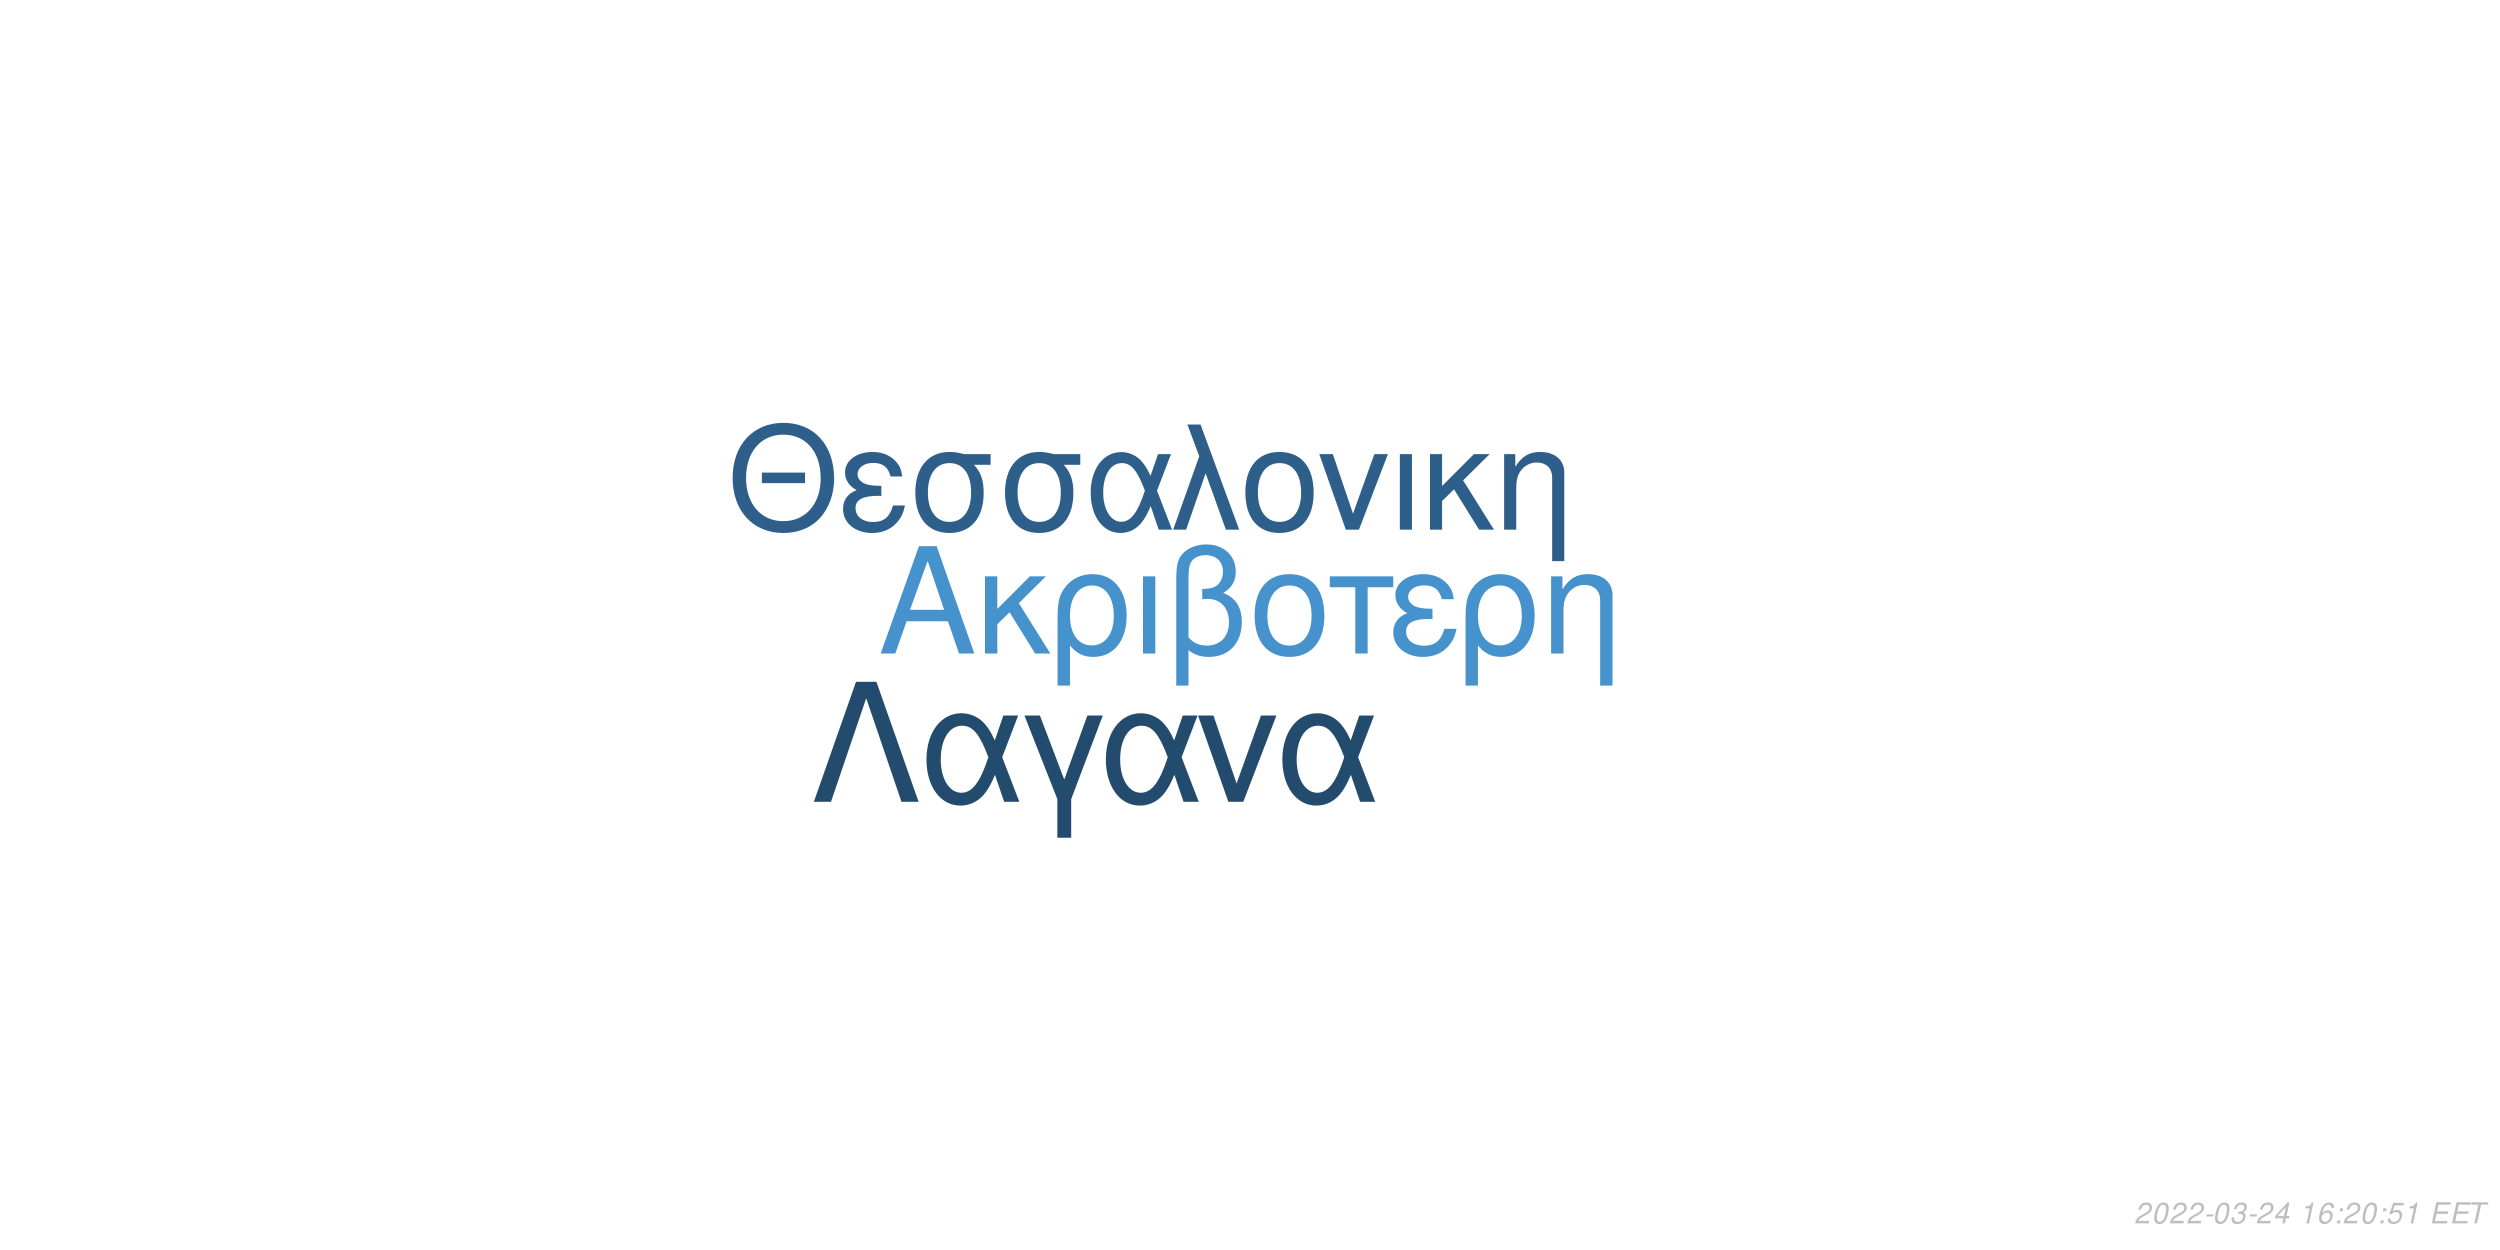
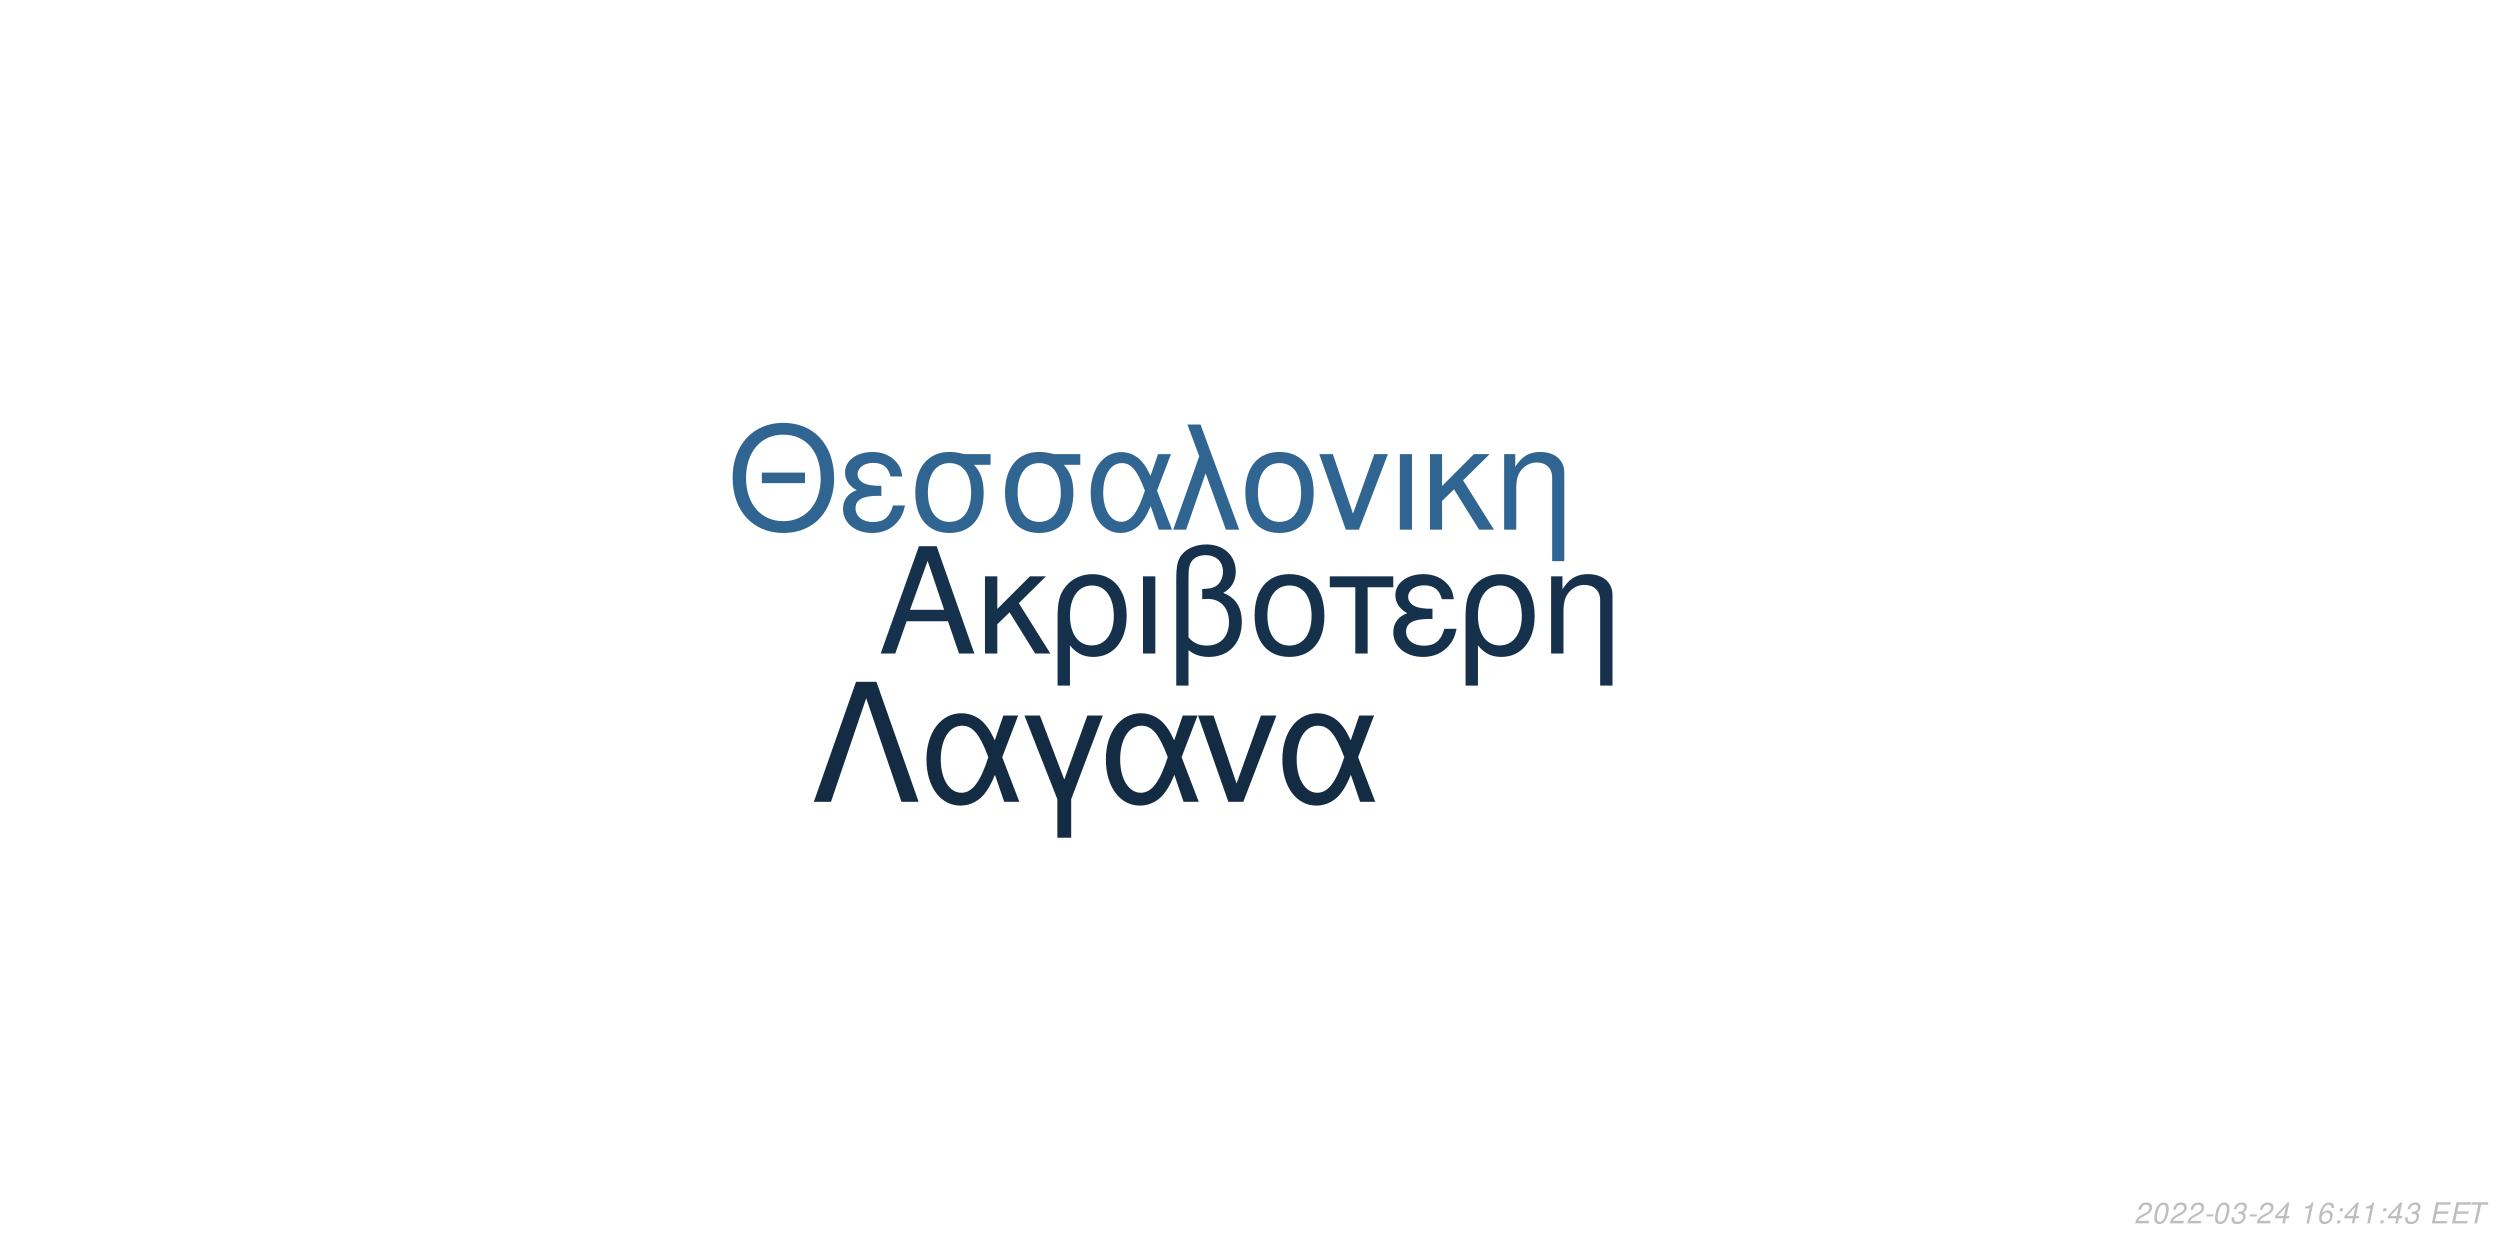
<svg xmlns="http://www.w3.org/2000/svg" xmlns:xlink="http://www.w3.org/1999/xlink" width="864pt" height="432pt" viewBox="0 0 864 432" version="1.1">
  <defs>
    <g>
      <symbol overflow="visible" id="glyph0-0">
        <path style="stroke:none;" d="" />
      </symbol>
      <symbol overflow="visible" id="glyph0-1">
        <path style="stroke:none;" d="M 24.125 -11.141 L 27.938 0 L 33.234 0 L 20.203 -37.094 L 14.094 -37.094 L 0.859 0 L 5.906 0 L 9.828 -11.141 Z M 22.797 -15.109 L 11 -15.109 L 17.094 -32.016 Z M 22.797 -15.109 " />
      </symbol>
      <symbol overflow="visible" id="glyph0-2">
        <path style="stroke:none;" d="M 7.172 -15.422 L 7.172 -26.672 L 2.906 -26.672 L 2.906 0 L 7.172 0 L 7.172 -10.125 L 11.406 -14.25 L 20.25 0 L 25.5 0 L 14.609 -17.406 L 23.969 -26.672 L 18.422 -26.672 Z M 7.172 -15.422 " />
      </symbol>
      <symbol overflow="visible" id="glyph0-3">
        <path style="stroke:none;" d="M 3 11.094 L 7.281 11.094 L 7.281 -2.797 C 9.516 -0.047 11.953 1.172 15.375 1.172 C 22.344 1.172 26.875 -4.422 26.875 -13.031 C 26.875 -21.891 22.297 -27.438 15.062 -27.438 C 11.297 -27.438 7.984 -25.906 5.797 -23.156 C 3.672 -20.516 3 -17.969 3 -12.359 Z M 14.906 -23.516 C 19.547 -23.516 22.438 -19.438 22.438 -12.922 C 22.438 -6.812 19.391 -2.797 14.812 -2.797 C 10.172 -2.797 7.281 -6.766 7.281 -13.125 C 7.281 -19.484 10.234 -23.516 14.906 -23.516 Z M 14.906 -23.516 " />
      </symbol>
      <symbol overflow="visible" id="glyph0-4">
        <path style="stroke:none;" d="M 3.516 0 L 7.781 0 L 7.781 -26.672 L 3.516 -26.672 Z M 3.516 0 " />
      </symbol>
      <symbol overflow="visible" id="glyph0-5">
        <path style="stroke:none;" d="M 4.016 11.094 L 8.25 11.094 L 8.25 -1.172 C 10.172 0.406 12.422 1.172 15.312 1.172 C 22.188 1.172 26.672 -3.609 26.672 -10.891 C 26.672 -15.984 24.578 -19.234 20.25 -20.969 C 23.109 -22.547 24.578 -25.031 24.578 -28.344 C 24.578 -33.844 20.406 -37.703 14.453 -37.703 C 10.938 -37.703 7.734 -36.391 6 -34.25 C 4.484 -32.422 4.016 -30.328 4.016 -25.391 Z M 8.25 -25.656 C 8.25 -29.359 8.5 -30.844 9.469 -32.062 C 10.375 -33.281 12.156 -34 14.094 -34 C 17.812 -34 20.156 -31.812 20.156 -28.297 C 20.156 -25.953 18.984 -23.812 17.297 -23.047 C 16.281 -22.547 15.469 -22.438 12.984 -22.297 L 12.984 -18.781 C 13.734 -18.828 14.344 -18.875 14.969 -18.875 C 19.344 -18.875 22.234 -15.719 22.234 -10.891 C 22.234 -5.906 19.281 -2.75 14.656 -2.75 C 11.953 -2.75 9.922 -3.609 8.25 -5.594 Z M 8.25 -25.656 " />
      </symbol>
      <symbol overflow="visible" id="glyph0-6">
        <path style="stroke:none;" d="M 14.094 -27.438 C 6.562 -27.438 2.094 -22.094 2.094 -13.125 C 2.094 -4.125 6.562 1.172 14.141 1.172 C 21.672 1.172 26.203 -4.172 26.203 -12.922 C 26.203 -22.188 21.828 -27.438 14.094 -27.438 Z M 14.141 -23.516 C 18.938 -23.516 21.781 -19.594 21.781 -12.984 C 21.781 -6.672 18.828 -2.75 14.141 -2.75 C 9.422 -2.75 6.516 -6.672 6.516 -13.125 C 6.516 -19.594 9.422 -23.516 14.141 -23.516 Z M 14.141 -23.516 " />
      </symbol>
      <symbol overflow="visible" id="glyph0-7">
        <path style="stroke:none;" d="M 7.891 0 L 12.156 0 L 12.156 -22.906 L 21.016 -22.906 L 21.016 -26.672 L -0.922 -26.672 L -0.922 -22.906 L 7.891 -22.906 Z M 7.891 0 " />
      </symbol>
      <symbol overflow="visible" id="glyph0-8">
        <path style="stroke:none;" d="M 14.562 -15.469 C 11.344 -15.469 9.562 -15.781 8.297 -16.438 C 6.922 -17.203 6.156 -18.328 6.156 -19.547 C 6.156 -21.891 8.453 -23.562 11.656 -23.562 C 15.062 -23.562 16.953 -22.094 17.812 -18.781 L 21.938 -18.781 C 21.578 -21.266 21.062 -22.5 19.797 -23.922 C 17.812 -26.203 14.906 -27.438 11.453 -27.438 C 5.797 -27.438 1.734 -24.375 1.734 -20.203 C 1.734 -17.609 3.156 -15.375 5.859 -13.938 C 2.797 -12.875 1.016 -10.484 1.016 -7.328 C 1.016 -2.391 5.297 1.172 11.25 1.172 C 14.969 1.172 17.906 -0.109 20.156 -2.641 C 21.578 -4.328 22.297 -5.797 22.906 -8.547 L 18.672 -8.547 C 17.5 -4.422 15.422 -2.703 11.609 -2.703 C 7.938 -2.703 5.438 -4.688 5.438 -7.578 C 5.438 -10.578 7.938 -11.953 13.484 -11.953 C 13.641 -11.953 14.094 -11.953 14.562 -11.906 Z M 14.562 -15.469 " />
      </symbol>
      <symbol overflow="visible" id="glyph0-9">
        <path style="stroke:none;" d="M 3.562 -26.672 L 3.562 0 L 7.844 0 L 7.844 -14.703 C 7.844 -17.906 8.5 -19.891 10.031 -21.531 C 11.406 -22.953 13.188 -23.719 15.062 -23.719 C 18.375 -23.719 20.516 -21.672 20.516 -18.469 L 20.516 11.094 L 24.781 11.094 L 24.781 -20.156 C 24.781 -24.578 21.469 -27.438 16.328 -27.438 C 12.359 -27.438 9.828 -25.906 7.484 -22.188 L 7.484 -26.672 Z M 3.562 -26.672 " />
      </symbol>
      <symbol overflow="visible" id="glyph1-0">
        <path style="stroke:none;" d="" />
      </symbol>
      <symbol overflow="visible" id="glyph1-1">
        <path style="stroke:none;" d="M 26.859 -19.734 L 11.953 -19.734 L 11.953 -16.094 L 26.859 -16.094 Z M 19.328 -36.922 C 8.922 -36.922 1.844 -29.25 1.844 -17.891 C 1.844 -6.484 8.875 1.141 19.391 1.141 C 23.812 1.141 27.703 -0.203 30.641 -2.688 C 34.578 -6.031 36.922 -11.656 36.922 -17.594 C 36.922 -29.297 30 -36.922 19.328 -36.922 Z M 19.328 -32.844 C 27.203 -32.844 32.281 -26.906 32.281 -17.688 C 32.281 -8.922 27.062 -2.938 19.391 -2.938 C 11.609 -2.938 6.484 -8.922 6.484 -17.891 C 6.484 -26.859 11.609 -32.844 19.328 -32.844 Z M 19.328 -32.844 " />
      </symbol>
      <symbol overflow="visible" id="glyph1-2">
        <path style="stroke:none;" d="M 14.25 -15.141 C 11.109 -15.141 9.375 -15.453 8.125 -16.094 C 6.781 -16.844 6.031 -17.938 6.031 -19.141 C 6.031 -21.422 8.266 -23.078 11.406 -23.078 C 14.75 -23.078 16.594 -21.625 17.438 -18.391 L 21.469 -18.391 C 21.125 -20.828 20.625 -22.031 19.391 -23.422 C 17.438 -25.656 14.594 -26.859 11.219 -26.859 C 5.688 -26.859 1.688 -23.875 1.688 -19.781 C 1.688 -17.234 3.094 -15.047 5.734 -13.656 C 2.734 -12.609 1 -10.266 1 -7.172 C 1 -2.344 5.188 1.141 11.016 1.141 C 14.656 1.141 17.547 -0.094 19.734 -2.594 C 21.125 -4.234 21.828 -5.688 22.422 -8.375 L 18.281 -8.375 C 17.141 -4.328 15.094 -2.641 11.359 -2.641 C 7.766 -2.641 5.328 -4.578 5.328 -7.422 C 5.328 -10.359 7.766 -11.703 13.203 -11.703 C 13.359 -11.703 13.797 -11.703 14.25 -11.656 Z M 14.25 -15.141 " />
      </symbol>
      <symbol overflow="visible" id="glyph1-3">
        <path style="stroke:none;" d="M 29 -26.109 L 19.938 -26.109 C 17.594 -26.703 16.438 -26.859 14.703 -26.859 C 7.469 -26.859 2.984 -21.469 2.984 -12.859 C 2.984 -4.031 7.375 1.141 14.797 1.141 C 22.172 1.141 26.609 -4.078 26.609 -12.656 C 26.609 -17.047 25.656 -19.828 23.266 -22.422 L 29 -22.422 Z M 14.797 -23.016 C 19.531 -23.016 22.266 -19.234 22.266 -12.75 C 22.266 -6.531 19.438 -2.688 14.797 -2.688 C 10.172 -2.688 7.328 -6.531 7.328 -12.859 C 7.328 -19.188 10.172 -23.016 14.797 -23.016 Z M 14.797 -23.016 " />
      </symbol>
      <symbol overflow="visible" id="glyph1-4">
        <path style="stroke:none;" d="M 29.344 -26.109 L 24.859 -26.109 L 22.266 -18.578 C 21.125 -21.031 20.484 -22.125 19.328 -23.469 C 17.547 -25.609 14.906 -26.812 12.156 -26.812 C 5.984 -26.812 1.594 -20.984 1.594 -12.812 C 1.594 -4.578 5.828 1.141 11.906 1.141 C 14.953 1.141 17.734 -0.344 19.625 -3.047 C 20.672 -4.531 21.281 -5.688 22.328 -8.172 L 25.109 0 L 29.703 0 L 24.516 -13.5 Z M 20.328 -13.5 C 17.891 -5.922 15.453 -2.734 12.156 -2.734 C 8.516 -2.734 5.922 -6.922 5.922 -12.812 C 5.922 -18.938 8.516 -23.016 12.359 -23.016 C 15.594 -23.016 17.688 -20.531 20.328 -13.5 Z M 20.328 -13.5 " />
      </symbol>
      <symbol overflow="visible" id="glyph1-5">
        <path style="stroke:none;" d="M 1.094 0 L 5.578 0 L 12.312 -19.484 L 19.328 0 L 23.922 0 L 10.562 -36.328 L 6.031 -36.328 L 10.109 -25.359 Z M 1.094 0 " />
      </symbol>
      <symbol overflow="visible" id="glyph1-6">
        <path style="stroke:none;" d="M 13.797 -26.859 C 6.422 -26.859 2.047 -21.625 2.047 -12.859 C 2.047 -4.031 6.422 1.141 13.859 1.141 C 21.234 1.141 25.656 -4.078 25.656 -12.656 C 25.656 -21.719 21.375 -26.859 13.797 -26.859 Z M 13.859 -23.016 C 18.531 -23.016 21.328 -19.188 21.328 -12.703 C 21.328 -6.531 18.438 -2.688 13.859 -2.688 C 9.219 -2.688 6.375 -6.531 6.375 -12.859 C 6.375 -19.188 9.219 -23.016 13.859 -23.016 Z M 13.859 -23.016 " />
      </symbol>
      <symbol overflow="visible" id="glyph1-7">
        <path style="stroke:none;" d="M 14.297 0 L 24.312 -26.109 L 19.625 -26.109 L 12.25 -5.531 L 5.281 -26.109 L 0.594 -26.109 L 9.766 0 Z M 14.297 0 " />
      </symbol>
      <symbol overflow="visible" id="glyph1-8">
        <path style="stroke:none;" d="M 3.438 0 L 7.625 0 L 7.625 -26.109 L 3.438 -26.109 Z M 3.438 0 " />
      </symbol>
      <symbol overflow="visible" id="glyph1-9">
        <path style="stroke:none;" d="M 7.031 -15.094 L 7.031 -26.109 L 2.844 -26.109 L 2.844 0 L 7.031 0 L 7.031 -9.922 L 11.156 -13.953 L 19.828 0 L 24.969 0 L 14.297 -17.047 L 23.469 -26.109 L 18.031 -26.109 Z M 7.031 -15.094 " />
      </symbol>
      <symbol overflow="visible" id="glyph1-10">
        <path style="stroke:none;" d="M 3.484 -26.109 L 3.484 0 L 7.672 0 L 7.672 -14.406 C 7.672 -17.547 8.328 -19.484 9.812 -21.078 C 11.156 -22.469 12.906 -23.219 14.75 -23.219 C 17.984 -23.219 20.078 -21.234 20.078 -18.094 L 20.078 10.859 L 24.266 10.859 L 24.266 -19.734 C 24.266 -24.062 21.031 -26.859 16 -26.859 C 12.109 -26.859 9.609 -25.359 7.328 -21.719 L 7.328 -26.109 Z M 3.484 -26.109 " />
      </symbol>
      <symbol overflow="visible" id="glyph2-0">
        <path style="stroke:none;" d="" />
      </symbol>
      <symbol overflow="visible" id="glyph2-1">
        <path style="stroke:none;" d="M 22.531 -41.484 L 15.484 -41.484 L 0.906 0 L 6.828 0 L 19 -35.797 L 31.188 0 L 37.109 0 Z M 22.531 -41.484 " />
      </symbol>
      <symbol overflow="visible" id="glyph2-2">
        <path style="stroke:none;" d="M 33.516 -29.812 L 28.391 -29.812 L 25.438 -21.219 C 24.125 -24.016 23.391 -25.266 22.078 -26.797 C 20.031 -29.25 17.016 -30.609 13.891 -30.609 C 6.828 -30.609 1.828 -23.953 1.828 -14.625 C 1.828 -5.234 6.656 1.312 13.594 1.312 C 17.078 1.312 20.266 -0.391 22.422 -3.469 C 23.609 -5.172 24.297 -6.484 25.5 -9.328 L 28.688 0 L 33.922 0 L 28 -15.422 Z M 23.219 -15.422 C 20.422 -6.766 17.641 -3.125 13.891 -3.125 C 9.734 -3.125 6.766 -7.906 6.766 -14.625 C 6.766 -21.625 9.734 -26.297 14.109 -26.297 C 17.812 -26.297 20.203 -23.453 23.219 -15.422 Z M 23.219 -15.422 " />
      </symbol>
      <symbol overflow="visible" id="glyph2-3">
        <path style="stroke:none;" d="M 12.062 12.406 L 16.844 12.406 L 16.844 -0.906 L 27.766 -29.812 L 22.422 -29.812 L 14.453 -7.688 L 6.031 -29.812 L 0.688 -29.812 L 12.062 -0.906 Z M 12.062 12.406 " />
      </symbol>
      <symbol overflow="visible" id="glyph2-4">
        <path style="stroke:none;" d="M 16.328 0 L 27.766 -29.812 L 22.422 -29.812 L 14 -6.312 L 6.031 -29.812 L 0.688 -29.812 L 11.156 0 Z M 16.328 0 " />
      </symbol>
      <symbol overflow="visible" id="glyph3-0">
        <path style="stroke:none;" d="" />
      </symbol>
      <symbol overflow="visible" id="glyph3-1">
        <path style="stroke:none;" d="M 5.234 -0.875 L 1.469 -0.875 C 1.641 -1.375 2.203 -1.891 3.109 -2.344 L 4.234 -2.938 C 5.562 -3.625 6.219 -4.469 6.219 -5.484 C 6.219 -5.938 6.062 -6.359 5.797 -6.656 C 5.469 -7.047 4.984 -7.234 4.312 -7.234 C 2.766 -7.234 1.891 -6.453 1.484 -4.734 L 2.375 -4.734 C 2.484 -5.188 2.609 -5.484 2.797 -5.75 C 3.094 -6.203 3.609 -6.453 4.188 -6.453 C 4.891 -6.453 5.344 -6.031 5.344 -5.375 C 5.344 -4.703 4.859 -4.094 4.016 -3.656 L 2.984 -3.125 C 1.234 -2.188 0.797 -1.656 0.344 -0.016 L 5.047 -0.016 Z M 5.234 -0.875 " />
      </symbol>
      <symbol overflow="visible" id="glyph3-2">
        <path style="stroke:none;" d="M 4.203 -7.234 C 3.375 -7.234 2.688 -6.812 2.125 -5.984 C 1.484 -5.047 0.984 -3.188 0.984 -1.734 C 0.984 -1.109 1.172 -0.562 1.484 -0.266 C 1.797 0.047 2.281 0.234 2.766 0.234 C 3.625 0.234 4.281 -0.156 4.859 -1.016 C 5.516 -1.953 6 -3.797 6 -5.266 C 6 -6.5 5.328 -7.234 4.203 -7.234 Z M 4.094 -6.453 C 4.734 -6.453 5.125 -5.984 5.125 -5.156 C 5.125 -4.203 4.781 -2.625 4.406 -1.812 C 3.984 -0.938 3.516 -0.547 2.875 -0.547 C 2.25 -0.547 1.875 -1.031 1.875 -1.828 C 1.875 -2.797 2.203 -4.344 2.594 -5.203 C 2.984 -6.047 3.453 -6.453 4.094 -6.453 Z M 4.094 -6.453 " />
      </symbol>
      <symbol overflow="visible" id="glyph3-3">
        <path style="stroke:none;" d="M 3.516 -3.125 L 1.125 -3.125 L 0.969 -2.406 L 3.359 -2.406 Z M 3.516 -3.125 " />
      </symbol>
      <symbol overflow="visible" id="glyph3-4">
        <path style="stroke:none;" d="M 2.922 -3.312 C 3.125 -3.344 3.234 -3.344 3.375 -3.344 C 4.203 -3.344 4.688 -3 4.688 -2.406 C 4.688 -1.312 3.906 -0.547 2.781 -0.547 C 2.047 -0.547 1.594 -0.938 1.594 -1.562 C 1.594 -1.719 1.609 -1.844 1.656 -2.094 L 0.766 -2.094 C 0.734 -1.797 0.719 -1.641 0.719 -1.469 C 0.719 -0.375 1.406 0.234 2.641 0.234 C 3.547 0.234 4.297 -0.078 4.812 -0.656 C 5.266 -1.156 5.562 -1.875 5.562 -2.547 C 5.562 -3.125 5.344 -3.453 4.797 -3.734 C 5.641 -4.234 6.016 -4.844 6.016 -5.734 C 6.016 -6.656 5.312 -7.234 4.203 -7.234 C 3.375 -7.234 2.672 -6.938 2.188 -6.375 C 1.891 -6.031 1.703 -5.641 1.516 -4.906 L 2.391 -4.906 C 2.5 -5.359 2.594 -5.594 2.734 -5.812 C 3.047 -6.234 3.516 -6.453 4.078 -6.453 C 4.734 -6.453 5.141 -6.125 5.141 -5.578 C 5.141 -5.188 5.016 -4.797 4.797 -4.547 C 4.516 -4.234 4 -4.062 3.266 -4.062 L 3.078 -4.062 Z M 2.922 -3.312 " />
      </symbol>
      <symbol overflow="visible" id="glyph3-5">
        <path style="stroke:none;" d="M 3.625 -1.75 L 3.266 0 L 4.141 0 L 4.516 -1.75 L 5.562 -1.75 L 5.734 -2.531 L 4.688 -2.531 L 5.688 -7.234 L 5.016 -7.234 L 0.844 -2.672 L 0.641 -1.75 Z M 3.797 -2.531 L 1.594 -2.531 L 4.469 -5.703 Z M 3.797 -2.531 " />
      </symbol>
      <symbol overflow="visible" id="glyph3-6">
        <path style="stroke:none;" d="" />
      </symbol>
      <symbol overflow="visible" id="glyph3-7">
        <path style="stroke:none;" d="M 3.703 -5.188 L 2.594 0 L 3.469 0 L 5.016 -7.234 L 4.438 -7.234 C 3.906 -6.156 3.688 -6.016 2.234 -5.812 L 2.109 -5.188 Z M 3.703 -5.188 " />
      </symbol>
      <symbol overflow="visible" id="glyph3-8">
        <path style="stroke:none;" d="M 6.125 -5.344 L 6.141 -5.625 C 6.141 -6.609 5.453 -7.234 4.391 -7.234 C 3.438 -7.234 2.641 -6.719 2.016 -5.703 C 1.422 -4.781 0.938 -2.953 0.938 -1.688 C 0.938 -0.516 1.688 0.234 2.859 0.234 C 3.703 0.234 4.438 -0.156 5 -0.875 C 5.406 -1.422 5.672 -2.156 5.672 -2.766 C 5.672 -3.812 4.969 -4.5 3.906 -4.5 C 3.234 -4.5 2.672 -4.234 2.094 -3.625 C 2.406 -5.375 3.234 -6.453 4.25 -6.453 C 4.703 -6.453 5.062 -6.234 5.172 -5.844 C 5.203 -5.719 5.234 -5.578 5.25 -5.344 Z M 3.656 -3.734 C 4.344 -3.734 4.797 -3.281 4.797 -2.625 C 4.797 -1.469 3.984 -0.547 2.984 -0.547 C 2.297 -0.547 1.812 -1.047 1.812 -1.766 C 1.812 -2.859 2.625 -3.734 3.656 -3.734 Z M 3.656 -3.734 " />
      </symbol>
      <symbol overflow="visible" id="glyph3-9">
        <path style="stroke:none;" d="M 2.359 -1.031 L 1.312 -1.031 L 1.094 0 L 2.141 0 Z M 3.266 -5.234 L 2.219 -5.234 L 2 -4.203 L 3.047 -4.203 Z M 3.266 -5.234 " />
      </symbol>
      <symbol overflow="visible" id="glyph3-10">
-         <path style="stroke:none;" d="M 6.297 -7.094 L 2.594 -7.094 L 1.234 -3.234 L 2.047 -3.234 C 2.656 -3.766 2.938 -3.906 3.531 -3.906 C 4.328 -3.906 4.797 -3.453 4.797 -2.688 C 4.797 -1.438 3.969 -0.547 2.828 -0.547 C 2.031 -0.547 1.609 -0.938 1.578 -1.734 L 0.703 -1.734 L 0.703 -1.516 C 0.703 -0.938 0.844 -0.547 1.188 -0.266 C 1.562 0.062 2.078 0.234 2.703 0.234 C 3.656 0.234 4.391 -0.156 4.984 -0.922 C 5.422 -1.5 5.672 -2.234 5.672 -2.953 C 5.672 -4 4.938 -4.672 3.812 -4.672 C 3.328 -4.672 2.906 -4.547 2.406 -4.234 L 3.109 -6.219 L 6.109 -6.219 Z M 6.297 -7.094 " />
+         <path style="stroke:none;" d="M 2.547 -3.312 L 6.5 -3.312 L 6.688 -4.141 L 2.719 -4.141 L 3.219 -6.469 L 7.344 -6.469 L 7.516 -7.297 L 2.453 -7.297 L 0.906 0 L 6.125 0 L 6.297 -0.812 L 2.016 -0.812 Z M 2.547 -3.312 " />
      </symbol>
      <symbol overflow="visible" id="glyph3-11">
-         <path style="stroke:none;" d="M 2.547 -3.312 L 6.5 -3.312 L 6.688 -4.141 L 2.719 -4.141 L 3.219 -6.469 L 7.344 -6.469 L 7.516 -7.297 L 2.453 -7.297 L 0.906 0 L 6.125 0 L 6.297 -0.812 L 2.016 -0.812 Z M 2.547 -3.312 " />
-       </symbol>
-       <symbol overflow="visible" id="glyph3-12">
        <path style="stroke:none;" d="M 4.938 -6.469 L 7.312 -6.469 L 7.484 -7.297 L 1.75 -7.297 L 1.578 -6.469 L 3.984 -6.469 L 2.609 0 L 3.547 0 Z M 4.938 -6.469 " />
      </symbol>
    </g>
  </defs>
  <g id="surface1">
    <rect x="0" y="0" width="864" height="432" style="fill:rgb(100%,100%,100%);fill-opacity:1;stroke:none;" />
-     <g style="fill:rgb(27.451%,57.255%,80.392%);fill-opacity:1;">
+     <g style="fill:rgb(8.627%,19.216%,29.804%);fill-opacity:1;">
      <use xlink:href="#glyph0-1" x="303.5" y="225.861" />
      <use xlink:href="#glyph0-2" x="337.5" y="225.861" />
      <use xlink:href="#glyph0-3" x="362.5" y="225.861" />
      <use xlink:href="#glyph0-4" x="391.5" y="225.861" />
      <use xlink:href="#glyph0-5" x="402.5" y="225.861" />
      <use xlink:href="#glyph0-6" x="431.5" y="225.861" />
      <use xlink:href="#glyph0-7" x="460.5" y="225.861" />
      <use xlink:href="#glyph0-8" x="480.5" y="225.861" />
      <use xlink:href="#glyph0-3" x="503.5" y="225.861" />
      <use xlink:href="#glyph0-9" x="532.5" y="225.861" />
    </g>
-     <g style="fill:rgb(17.647%,37.255%,54.118%);fill-opacity:1;">
+     <g style="fill:rgb(18.824%,39.608%,57.255%);fill-opacity:1;">
      <use xlink:href="#glyph1-1" x="251.348" y="183.058" />
      <use xlink:href="#glyph1-2" x="290.348" y="183.058" />
      <use xlink:href="#glyph1-3" x="313.348" y="183.058" />
      <use xlink:href="#glyph1-3" x="344.348" y="183.058" />
      <use xlink:href="#glyph1-4" x="375.348" y="183.058" />
      <use xlink:href="#glyph1-5" x="404.348" y="183.058" />
      <use xlink:href="#glyph1-6" x="428.348" y="183.058" />
      <use xlink:href="#glyph1-7" x="455.348" y="183.058" />
      <use xlink:href="#glyph1-8" x="480.348" y="183.058" />
      <use xlink:href="#glyph1-9" x="491.348" y="183.058" />
      <use xlink:href="#glyph1-10" x="516.348" y="183.058" />
    </g>
-     <g style="fill:rgb(13.725%,29.412%,43.137%);fill-opacity:1;">
+     <g style="fill:rgb(7.451%,16.863%,26.275%);fill-opacity:1;">
      <use xlink:href="#glyph2-1" x="280.359" y="277.105" />
      <use xlink:href="#glyph2-2" x="318.359" y="277.105" />
      <use xlink:href="#glyph2-3" x="353.359" y="277.105" />
      <use xlink:href="#glyph2-2" x="380.359" y="277.105" />
      <use xlink:href="#glyph2-4" x="413.359" y="277.105" />
      <use xlink:href="#glyph2-2" x="441.359" y="277.105" />
    </g>
    <g style="fill:rgb(74.51%,74.51%,74.51%);fill-opacity:1;">
      <use xlink:href="#glyph3-1" x="737.52" y="422.81" />
      <use xlink:href="#glyph3-2" x="743.52" y="422.81" />
      <use xlink:href="#glyph3-1" x="749.52" y="422.81" />
      <use xlink:href="#glyph3-1" x="755.52" y="422.81" />
      <use xlink:href="#glyph3-3" x="761.52" y="422.81" />
      <use xlink:href="#glyph3-2" x="764.52" y="422.81" />
      <use xlink:href="#glyph3-4" x="770.52" y="422.81" />
      <use xlink:href="#glyph3-3" x="776.52" y="422.81" />
      <use xlink:href="#glyph3-1" x="779.52" y="422.81" />
      <use xlink:href="#glyph3-5" x="785.52" y="422.81" />
      <use xlink:href="#glyph3-6" x="791.52" y="422.81" />
      <use xlink:href="#glyph3-7" x="794.52" y="422.81" />
      <use xlink:href="#glyph3-8" x="800.52" y="422.81" />
      <use xlink:href="#glyph3-9" x="806.52" y="422.81" />
-       <use xlink:href="#glyph3-1" x="809.52" y="422.81" />
-       <use xlink:href="#glyph3-2" x="815.52" y="422.81" />
+       <use xlink:href="#glyph3-5" x="809.52" y="422.81" />
+       <use xlink:href="#glyph3-7" x="815.52" y="422.81" />
      <use xlink:href="#glyph3-9" x="821.52" y="422.81" />
-       <use xlink:href="#glyph3-10" x="824.52" y="422.81" />
-       <use xlink:href="#glyph3-7" x="830.52" y="422.81" />
+       <use xlink:href="#glyph3-5" x="824.52" y="422.81" />
+       <use xlink:href="#glyph3-4" x="830.52" y="422.81" />
      <use xlink:href="#glyph3-6" x="836.52" y="422.81" />
-       <use xlink:href="#glyph3-11" x="839.52" y="422.81" />
-       <use xlink:href="#glyph3-11" x="846.52" y="422.81" />
-       <use xlink:href="#glyph3-12" x="852.52" y="422.81" />
+       <use xlink:href="#glyph3-10" x="839.52" y="422.81" />
+       <use xlink:href="#glyph3-10" x="846.52" y="422.81" />
+       <use xlink:href="#glyph3-11" x="852.52" y="422.81" />
    </g>
  </g>
</svg>
